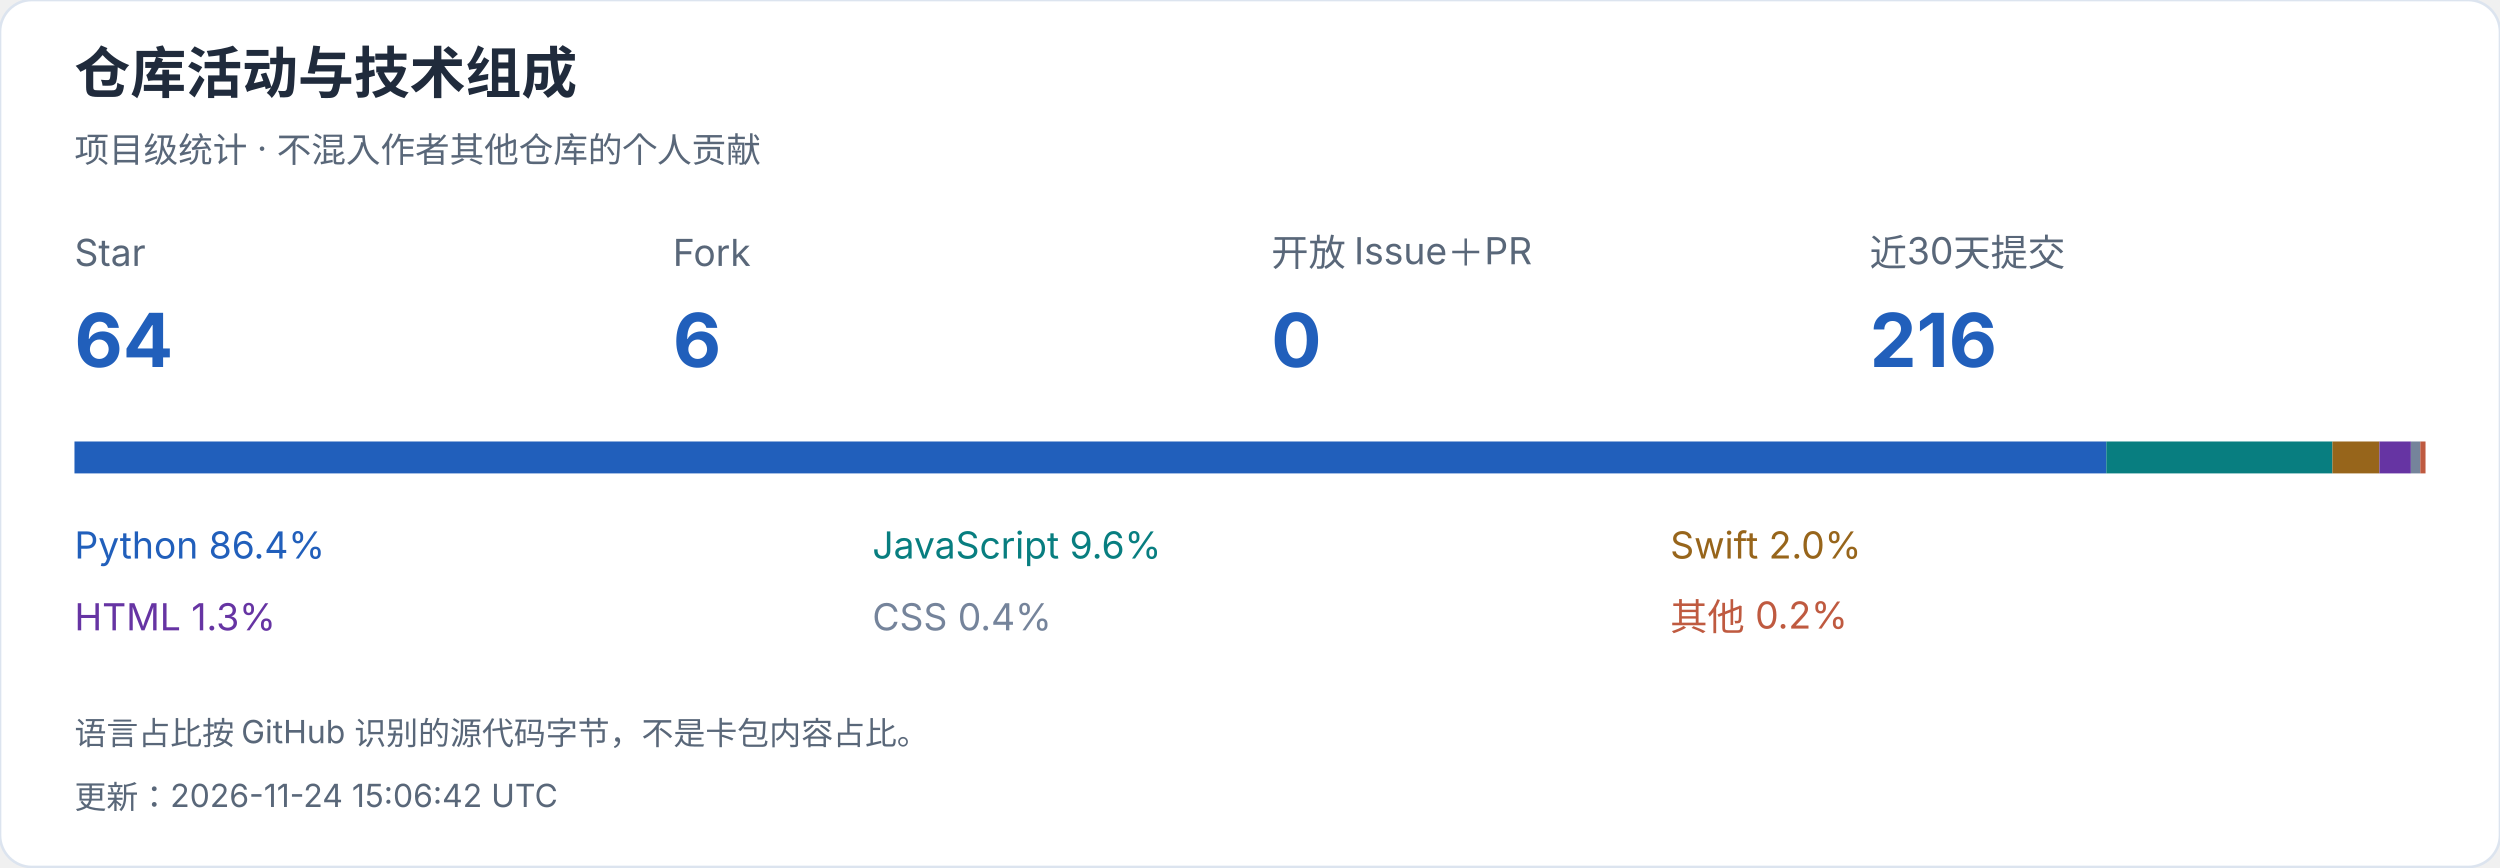
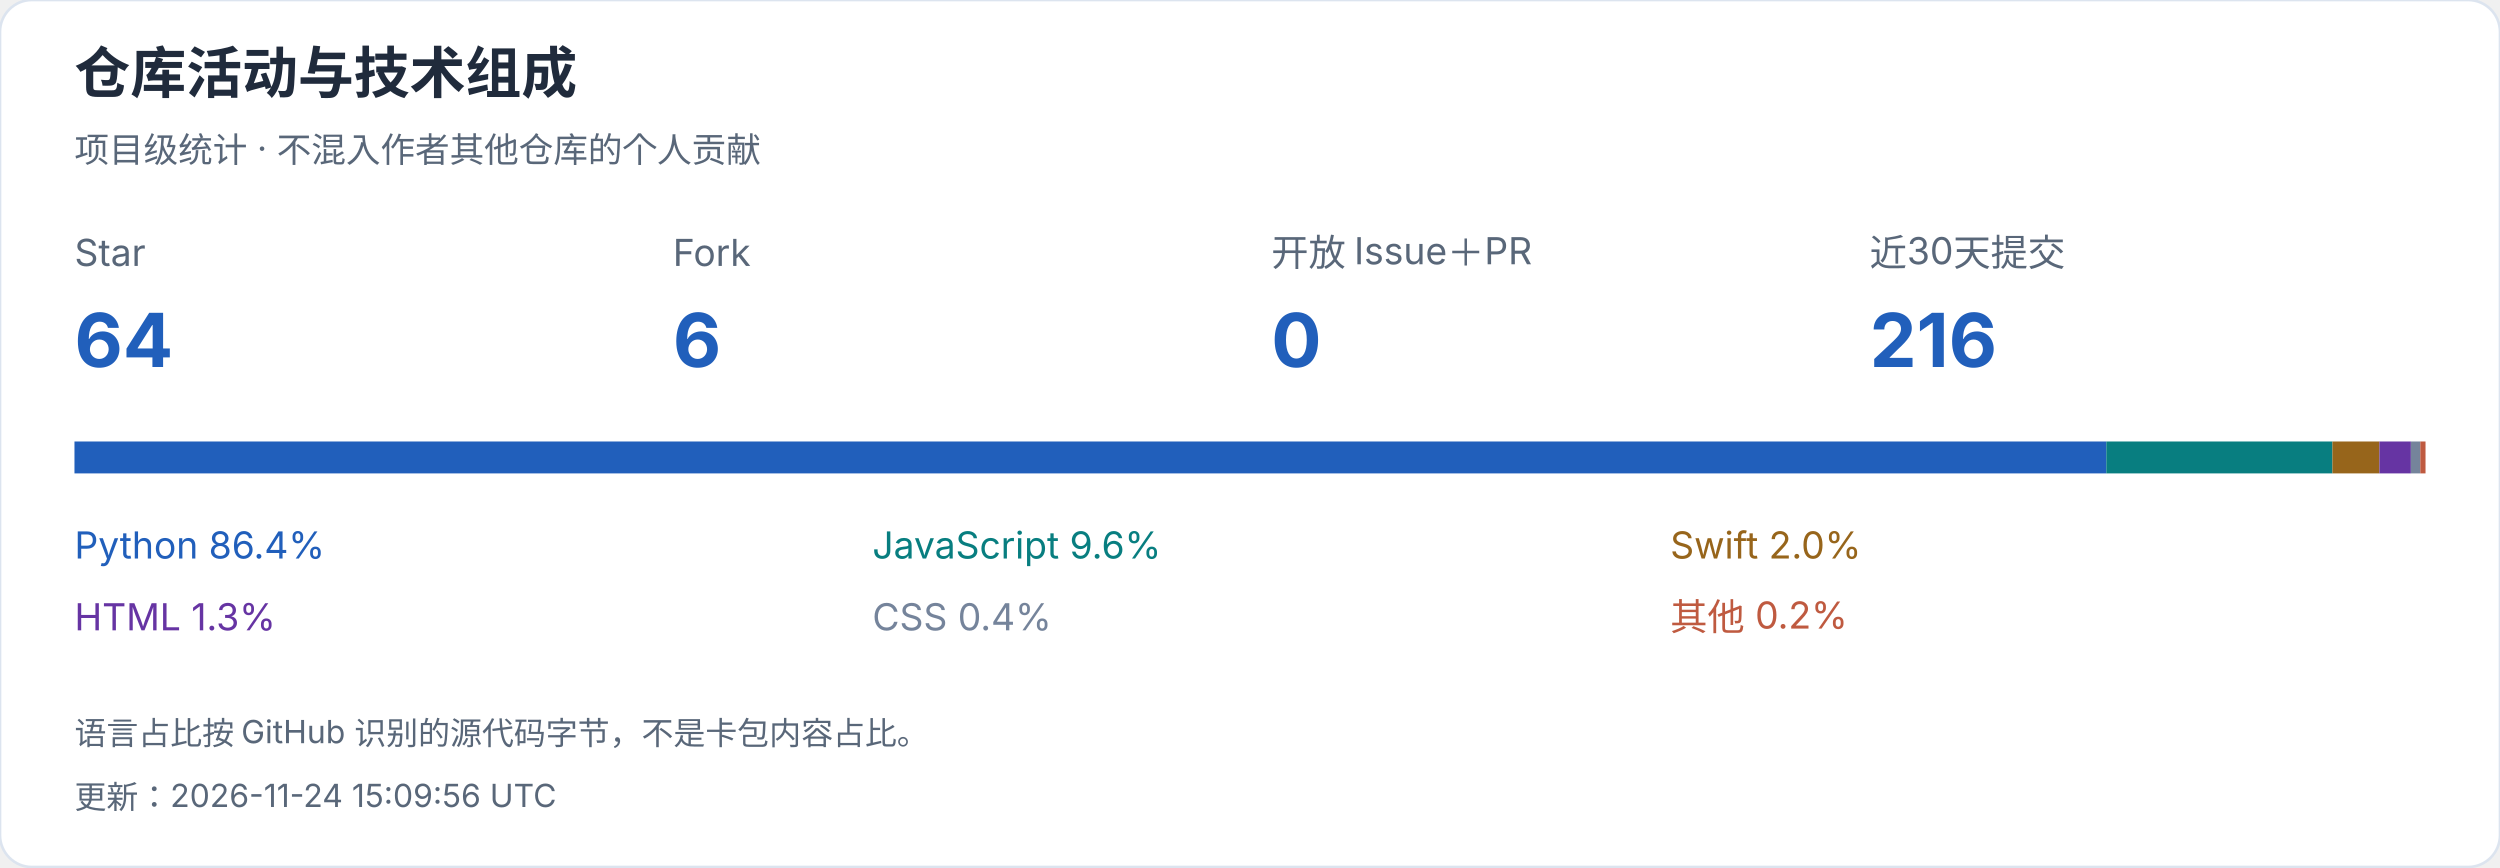
<svg xmlns="http://www.w3.org/2000/svg" width="940" height="326" viewBox="0 0 940 326" role="img" aria-label="仓库活动与技术组成">
  <style>text{font-family:-apple-system,BlinkMacSystemFont,"Segoe UI","PingFang SC","Microsoft YaHei",sans-serif;font-variant-numeric:tabular-nums}</style>
  <rect width="940" height="326" rx="12" fill="white" stroke="#dce4ef" />
  <text x="28" y="35" font-size="21" fill="#202b3c" font-weight="650" text-anchor="start">仓库活动与技术组成</text>
  <text x="28" y="61" font-size="13" fill="#596779" font-weight="400" text-anchor="start">项目级统计 · 不混入作者其他仓库的个人贡献</text>
  <text x="28" y="100" font-size="14" fill="#596779" font-weight="400" text-anchor="start">Star</text>
  <text x="28" y="138" font-size="28" fill="#215fbb" font-weight="650" text-anchor="start">64</text>
  <text x="253" y="100" font-size="14" fill="#596779" font-weight="400" text-anchor="start">Fork</text>
  <text x="253" y="138" font-size="28" fill="#215fbb" font-weight="650" text-anchor="start">6</text>
  <text x="478" y="100" font-size="14" fill="#596779" font-weight="400" text-anchor="start">开放 Issue＋PR</text>
  <text x="478" y="138" font-size="28" fill="#215fbb" font-weight="650" text-anchor="start">0</text>
  <text x="703" y="100" font-size="14" fill="#596779" font-weight="400" text-anchor="start">近30天提交</text>
  <text x="703" y="138" font-size="28" fill="#215fbb" font-weight="650" text-anchor="start">216</text>
  <rect x="28.000" y="166" width="763.977" height="12" fill="#215fbb" />
  <text x="28" y="210" font-size="14" fill="#215fbb" font-weight="400" text-anchor="start">Python  86.4%</text>
  <rect x="791.977" y="166" width="85.011" height="12" fill="#087e80" />
  <text x="328" y="210" font-size="14" fill="#087e80" font-weight="400" text-anchor="start">JavaScript  9.6%</text>
  <rect x="876.988" y="166" width="17.677" height="12" fill="#97651b" />
  <text x="628" y="210" font-size="14" fill="#97651b" font-weight="400" text-anchor="start">Swift  2.0%</text>
  <rect x="894.664" y="166" width="11.826" height="12" fill="#6634a3" />
  <text x="28" y="237" font-size="14" fill="#6634a3" font-weight="400" text-anchor="start">HTML  1.3%</text>
  <rect x="906.490" y="166" width="3.547" height="12" fill="#75849b" />
  <text x="328" y="237" font-size="14" fill="#75849b" font-weight="400" text-anchor="start">CSS  0.4%</text>
  <rect x="910.037" y="166" width="1.963" height="12" fill="#bf5a40" />
  <text x="628" y="237" font-size="14" fill="#bf5a40" font-weight="400" text-anchor="start">其他  0.2%</text>
  <text x="28" y="280" font-size="12" fill="#596779" font-weight="400" text-anchor="start">语言占比按 GitHub 识别的源代码字节，不是卡包内容占比。</text>
-   <text x="28" y="304" font-size="12" fill="#596779" font-weight="400" text-anchor="start">更新：2026-11-24 15:06:42 UTC</text>
+   <text x="28" y="304" font-size="12" fill="#596779" font-weight="400" text-anchor="start">更新：2026-11-24 15:09:56 UTC</text>
</svg>
